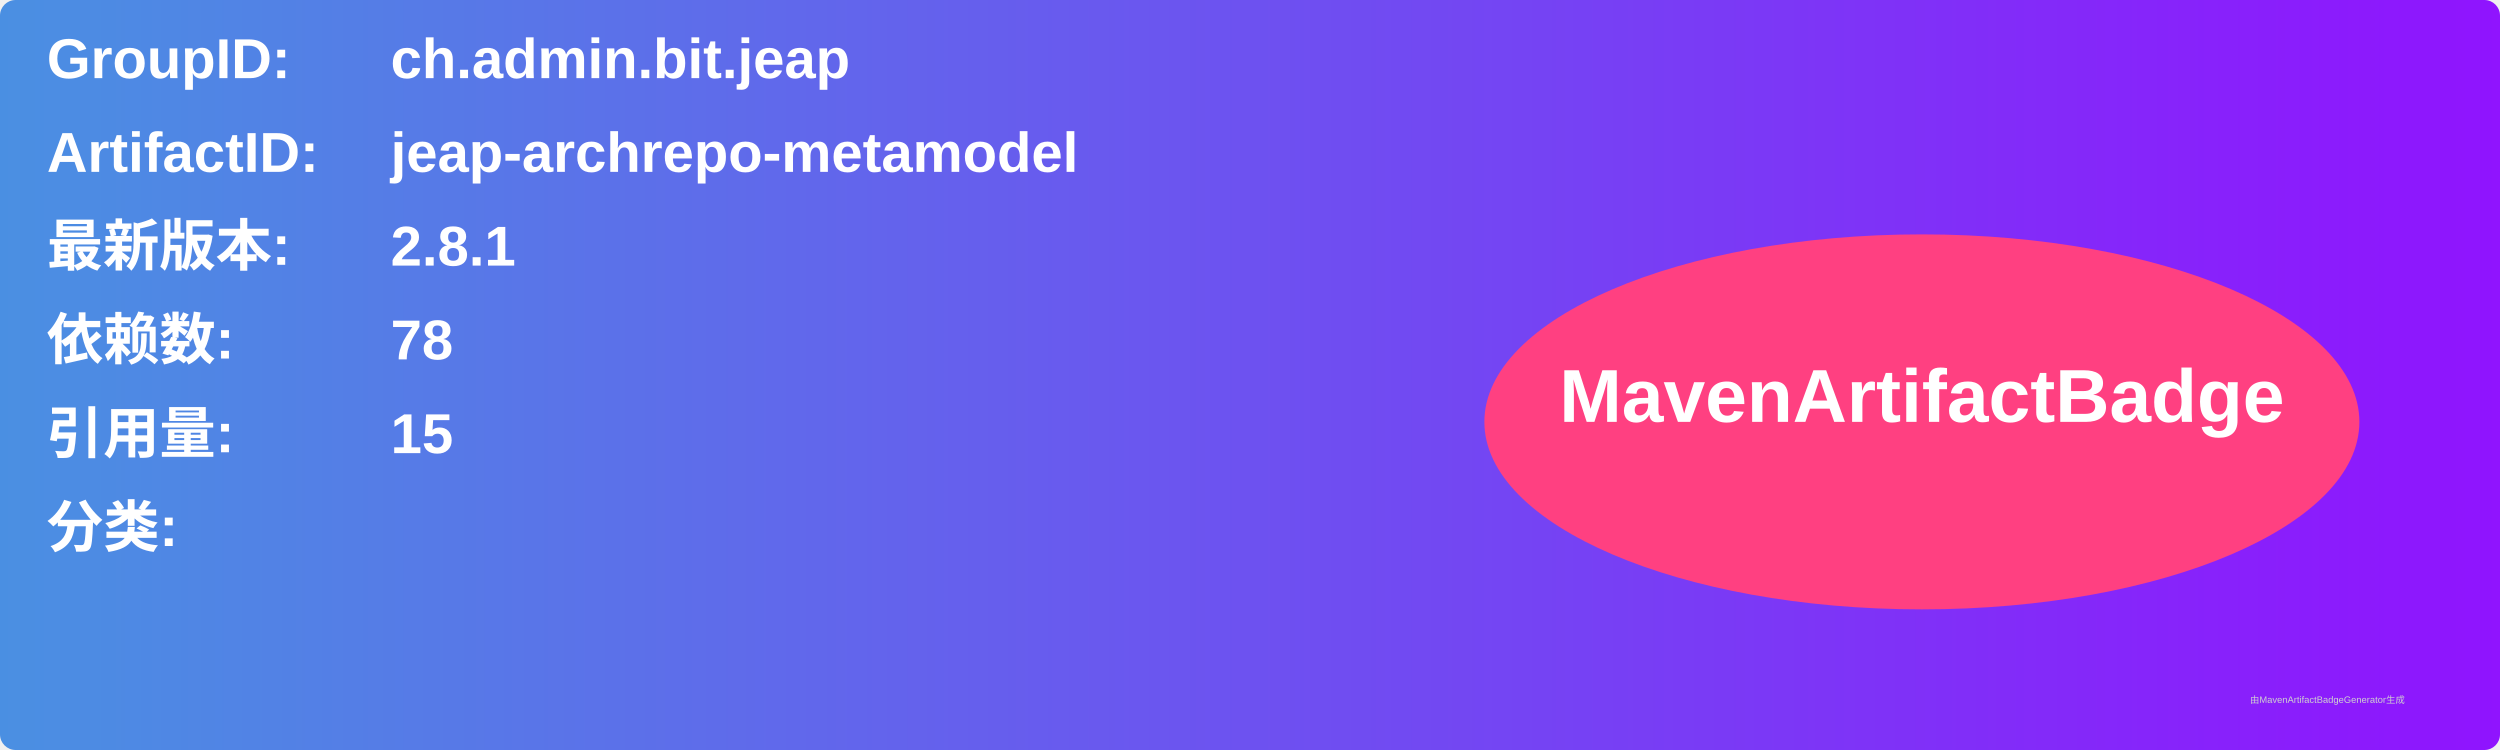
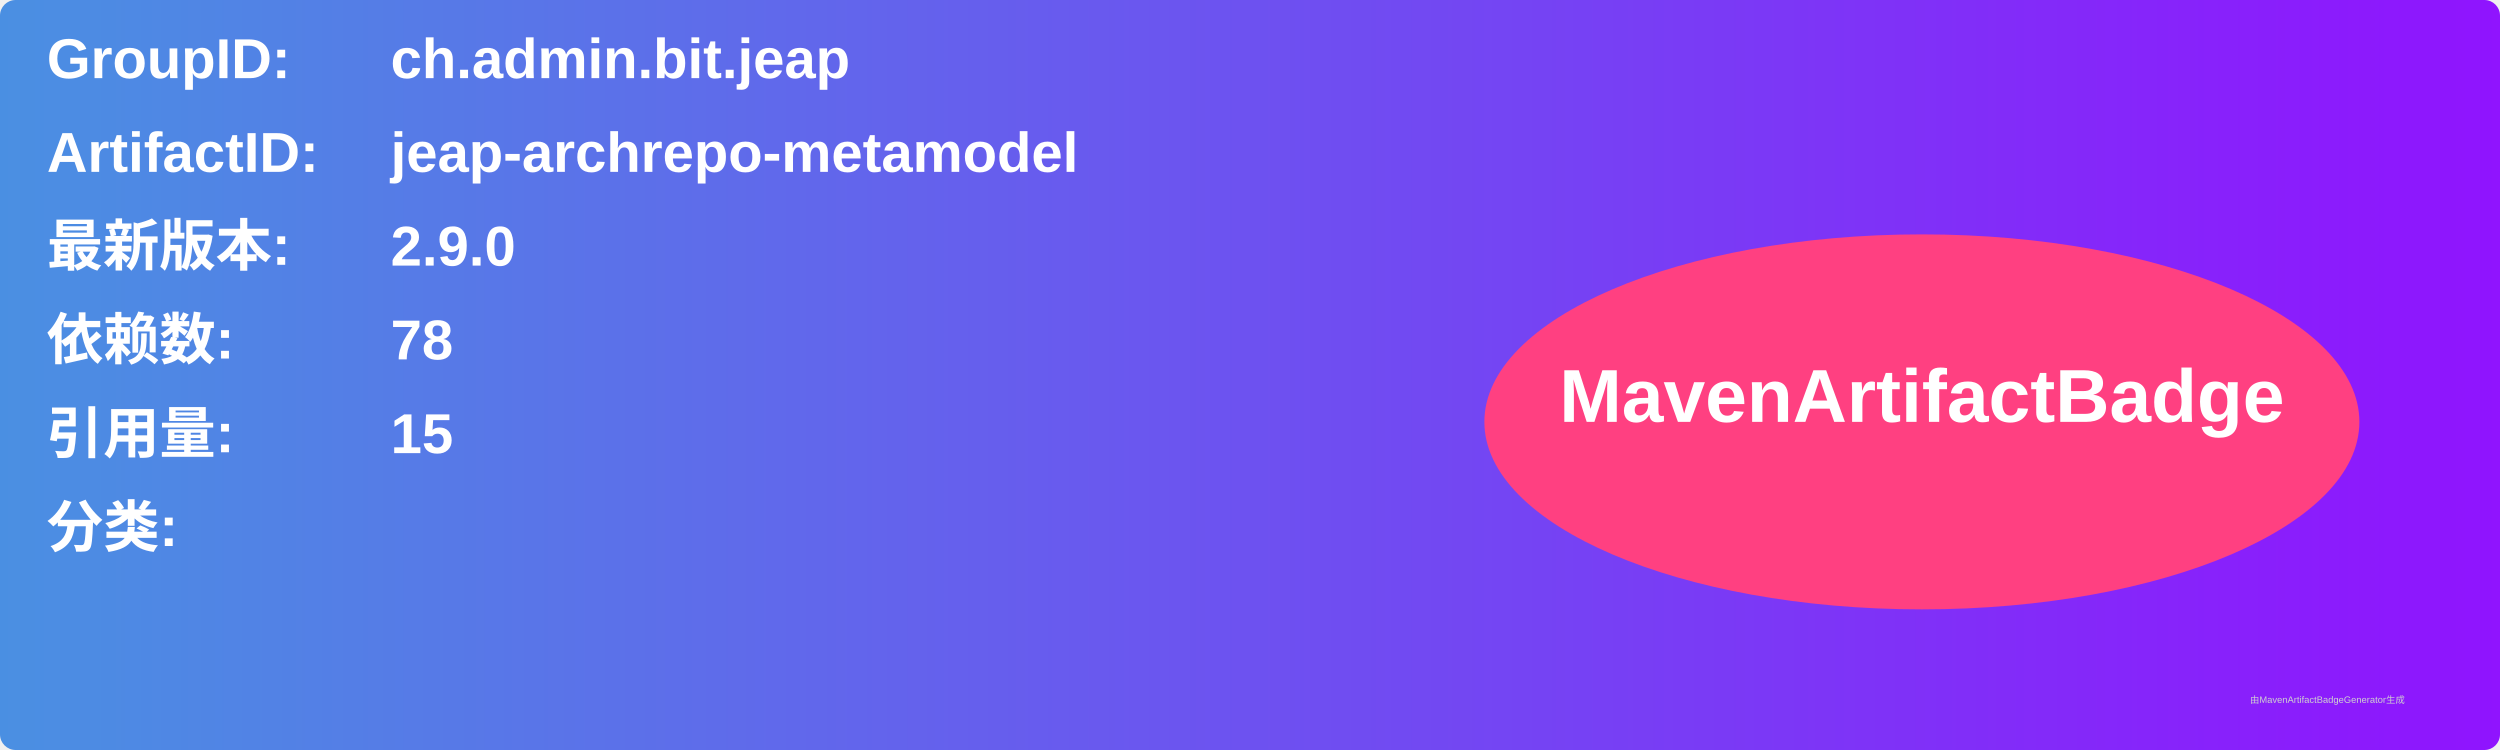
<svg xmlns="http://www.w3.org/2000/svg" width="800" height="240" viewBox="0 0 800 240">
  <linearGradient id="grad" x1="0%" y1="0%" x2="100%" y2="0%">
    <stop offset="0%" stop-color="#4a90e2" />
    <stop offset="100%" stop-color="#9013fe" />
  </linearGradient>
  <rect width="100%" height="100%" rx="5" ry="5" fill="url(#grad)" />
  <g transform="translate(15, 15)">
    <text x="0" y="10" font-family="Arial" font-size="18" fill="white" font-weight="bold" width="260">GroupID:</text>
    <text x="110" y="10" font-family="Arial" font-size="18" fill="white" font-weight="bold" width="460">ch.admin.bit.jeap</text>
    <text x="0" y="40" font-family="Arial" font-size="18" fill="white" font-weight="bold" width="260">ArtifactID:</text>
    <text x="110" y="40" font-family="Arial" font-size="18" fill="white" font-weight="bold" width="460">jeap-archrepo-metamodel</text>
    <text x="0" y="70" font-family="Arial" font-size="18" fill="white" font-weight="bold">最新版本:</text>
    <text x="110" y="70" font-family="Arial" font-size="18" fill="white" font-weight="bold">
-       <tspan font-weight="bold">2.8.1</tspan>
+       <tspan font-weight="bold">2.9.0</tspan>
    </text>
    <text x="0" y="100" font-family="Arial" font-size="18" fill="white" font-weight="bold">依赖数: </text>
    <text x="110" y="100" font-family="Arial" font-size="18" fill="white">
      <tspan font-weight="bold">78</tspan>
    </text>
    <text x="0" y="130" font-family="Arial" font-size="18" fill="white" font-weight="bold">引用量: </text>
    <text x="110" y="130" font-family="Arial" font-size="18" fill="white">
      <tspan font-weight="bold">15</tspan>
    </text>
    <text x="0" y="160" font-family="Arial" font-size="18" fill="white" font-weight="bold">分类:</text>
    <text x="10" y="190" font-family="Arial" font-size="10" fill="white">
      <tspan font-weight="bold" />
    </text>
    <ellipse cx="600" cy="120" rx="140" ry="60" fill="#ff4081" />
    <text x="600" y="120" text-anchor="middle" font-family="Arial" font-size="24" fill="white" font-weight="bold">MavenArtifactBadge</text>
  </g>
  <text x="720" y="225" font-family="Arial" font-size="3" fill="#d0d0d0">由MavenArtifactBadgeGenerator生成</text>
</svg>
